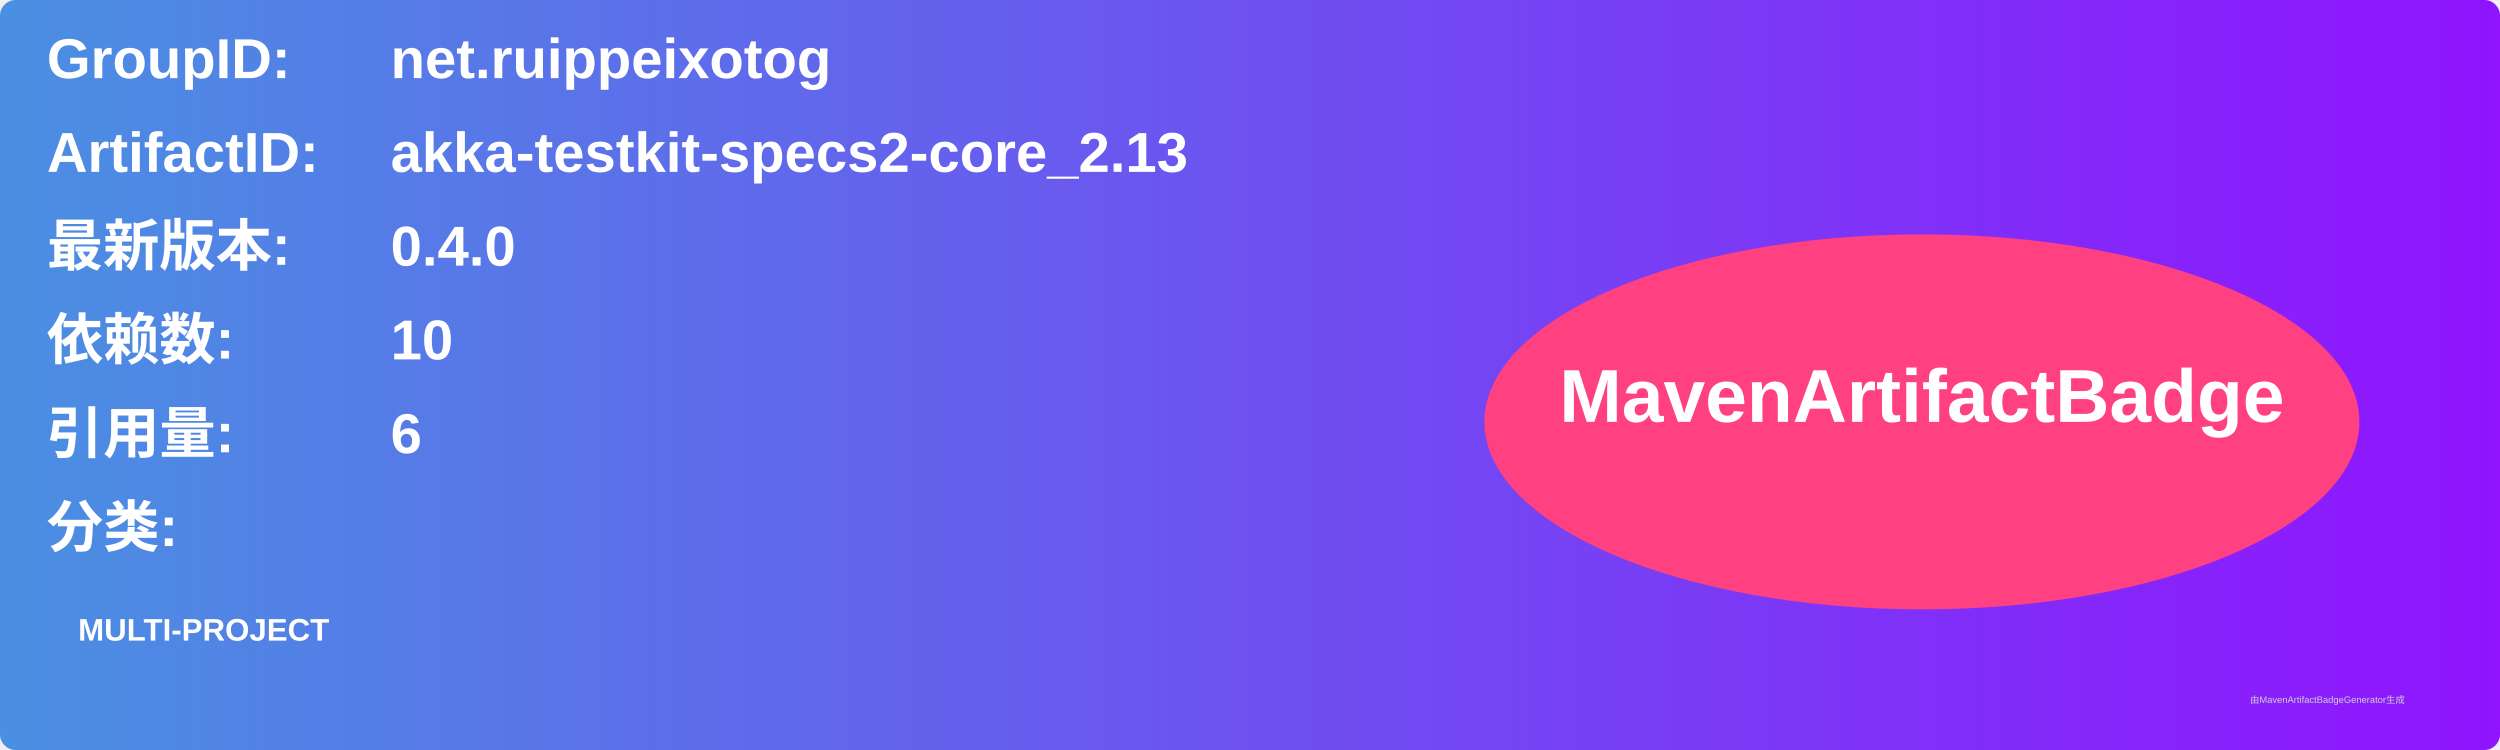
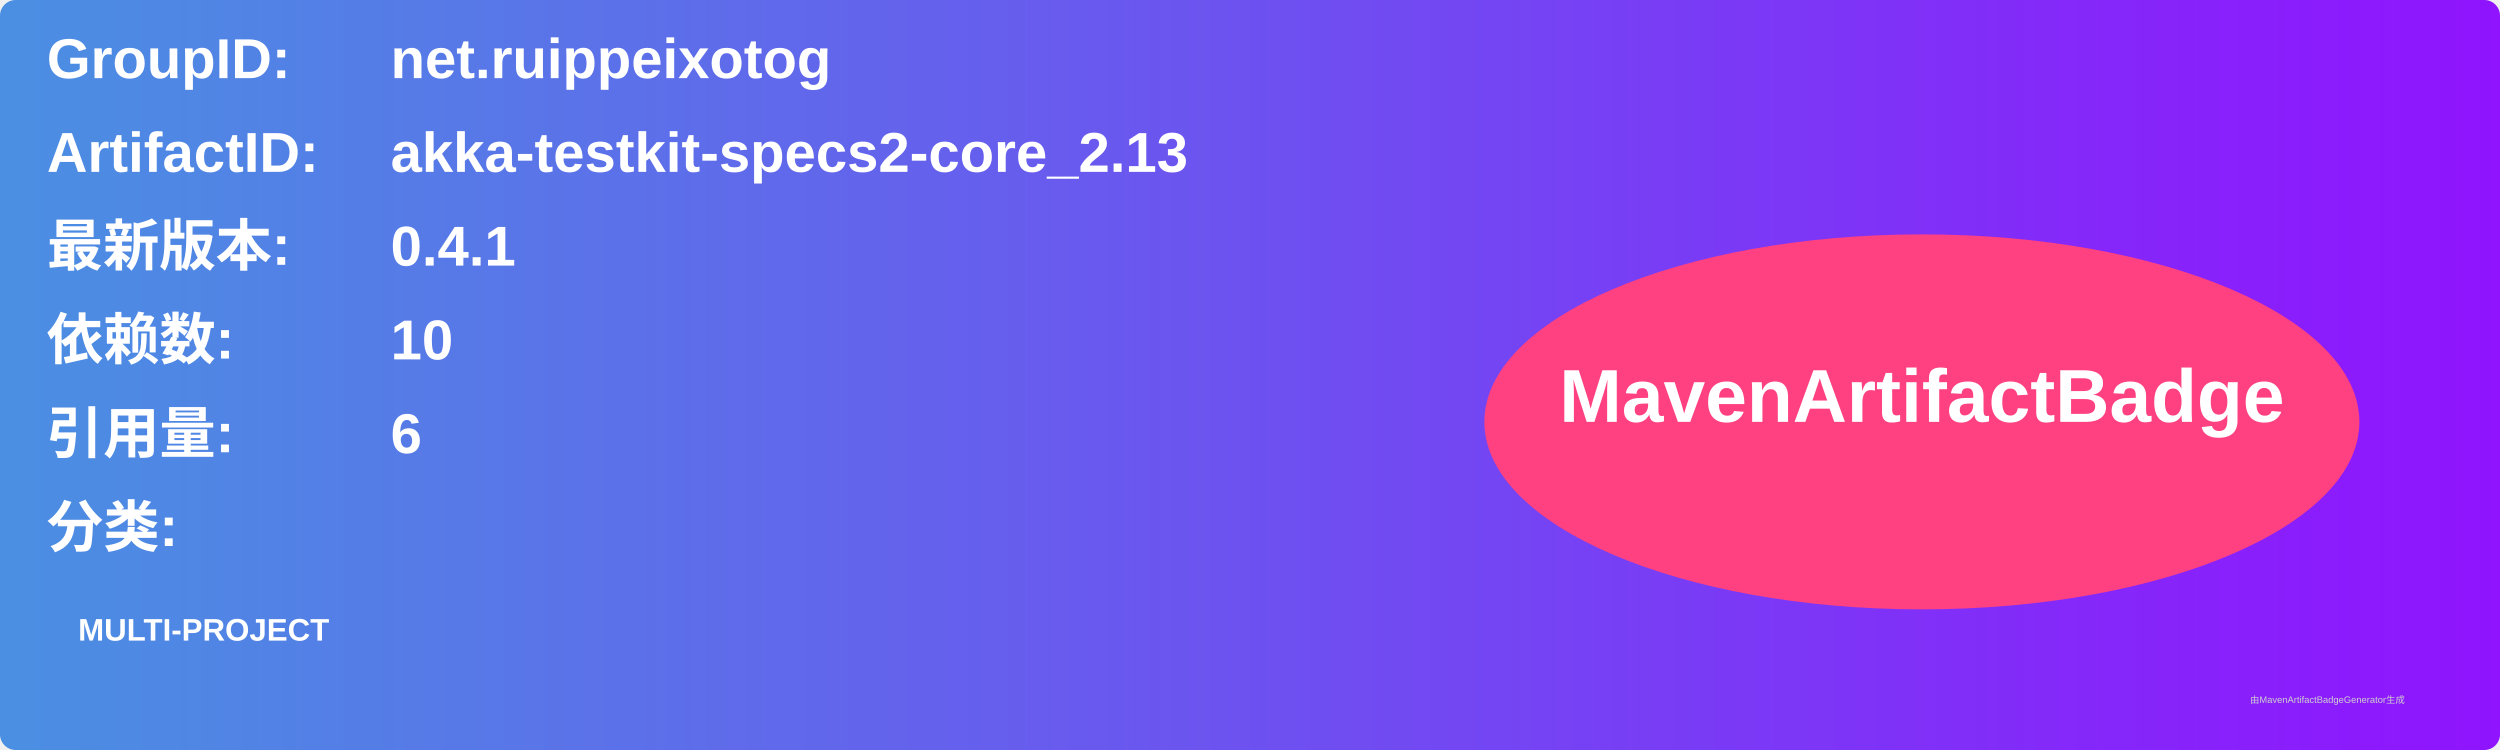
<svg xmlns="http://www.w3.org/2000/svg" width="800" height="240" viewBox="0 0 800 240">
  <linearGradient id="grad" x1="0%" y1="0%" x2="100%" y2="0%">
    <stop offset="0%" stop-color="#4a90e2" />
    <stop offset="100%" stop-color="#9013fe" />
  </linearGradient>
  <rect width="100%" height="100%" rx="5" ry="5" fill="url(#grad)" />
  <g transform="translate(15, 15)">
    <text x="0" y="10" font-family="Arial" font-size="18" fill="white" font-weight="bold" width="260">GroupID:</text>
    <text x="110" y="10" font-family="Arial" font-size="18" fill="white" font-weight="bold" width="460">net.ruippeixotog</text>
    <text x="0" y="40" font-family="Arial" font-size="18" fill="white" font-weight="bold" width="260">ArtifactID:</text>
    <text x="110" y="40" font-family="Arial" font-size="18" fill="white" font-weight="bold" width="460">akka-testkit-specs2-core_2.13</text>
    <text x="0" y="70" font-family="Arial" font-size="18" fill="white" font-weight="bold">最新版本:</text>
    <text x="110" y="70" font-family="Arial" font-size="18" fill="white" font-weight="bold">
-       <tspan font-weight="bold">0.4.0</tspan>
+       <tspan font-weight="bold">0.4.1</tspan>
    </text>
    <text x="0" y="100" font-family="Arial" font-size="18" fill="white" font-weight="bold">依赖数: </text>
    <text x="110" y="100" font-family="Arial" font-size="18" fill="white">
      <tspan font-weight="bold">10</tspan>
    </text>
    <text x="0" y="130" font-family="Arial" font-size="18" fill="white" font-weight="bold">引用量: </text>
    <text x="110" y="130" font-family="Arial" font-size="18" fill="white">
      <tspan font-weight="bold">6</tspan>
    </text>
    <text x="0" y="160" font-family="Arial" font-size="18" fill="white" font-weight="bold">分类:</text>
    <text x="10" y="190" font-family="Arial" font-size="10" fill="white">
      <tspan font-weight="bold">MULTI-PROJECT</tspan>
    </text>
    <ellipse cx="600" cy="120" rx="140" ry="60" fill="#ff4081" />
    <text x="600" y="120" text-anchor="middle" font-family="Arial" font-size="24" fill="white" font-weight="bold">MavenArtifactBadge</text>
  </g>
  <text x="720" y="225" font-family="Arial" font-size="3" fill="#d0d0d0">由MavenArtifactBadgeGenerator生成</text>
</svg>
